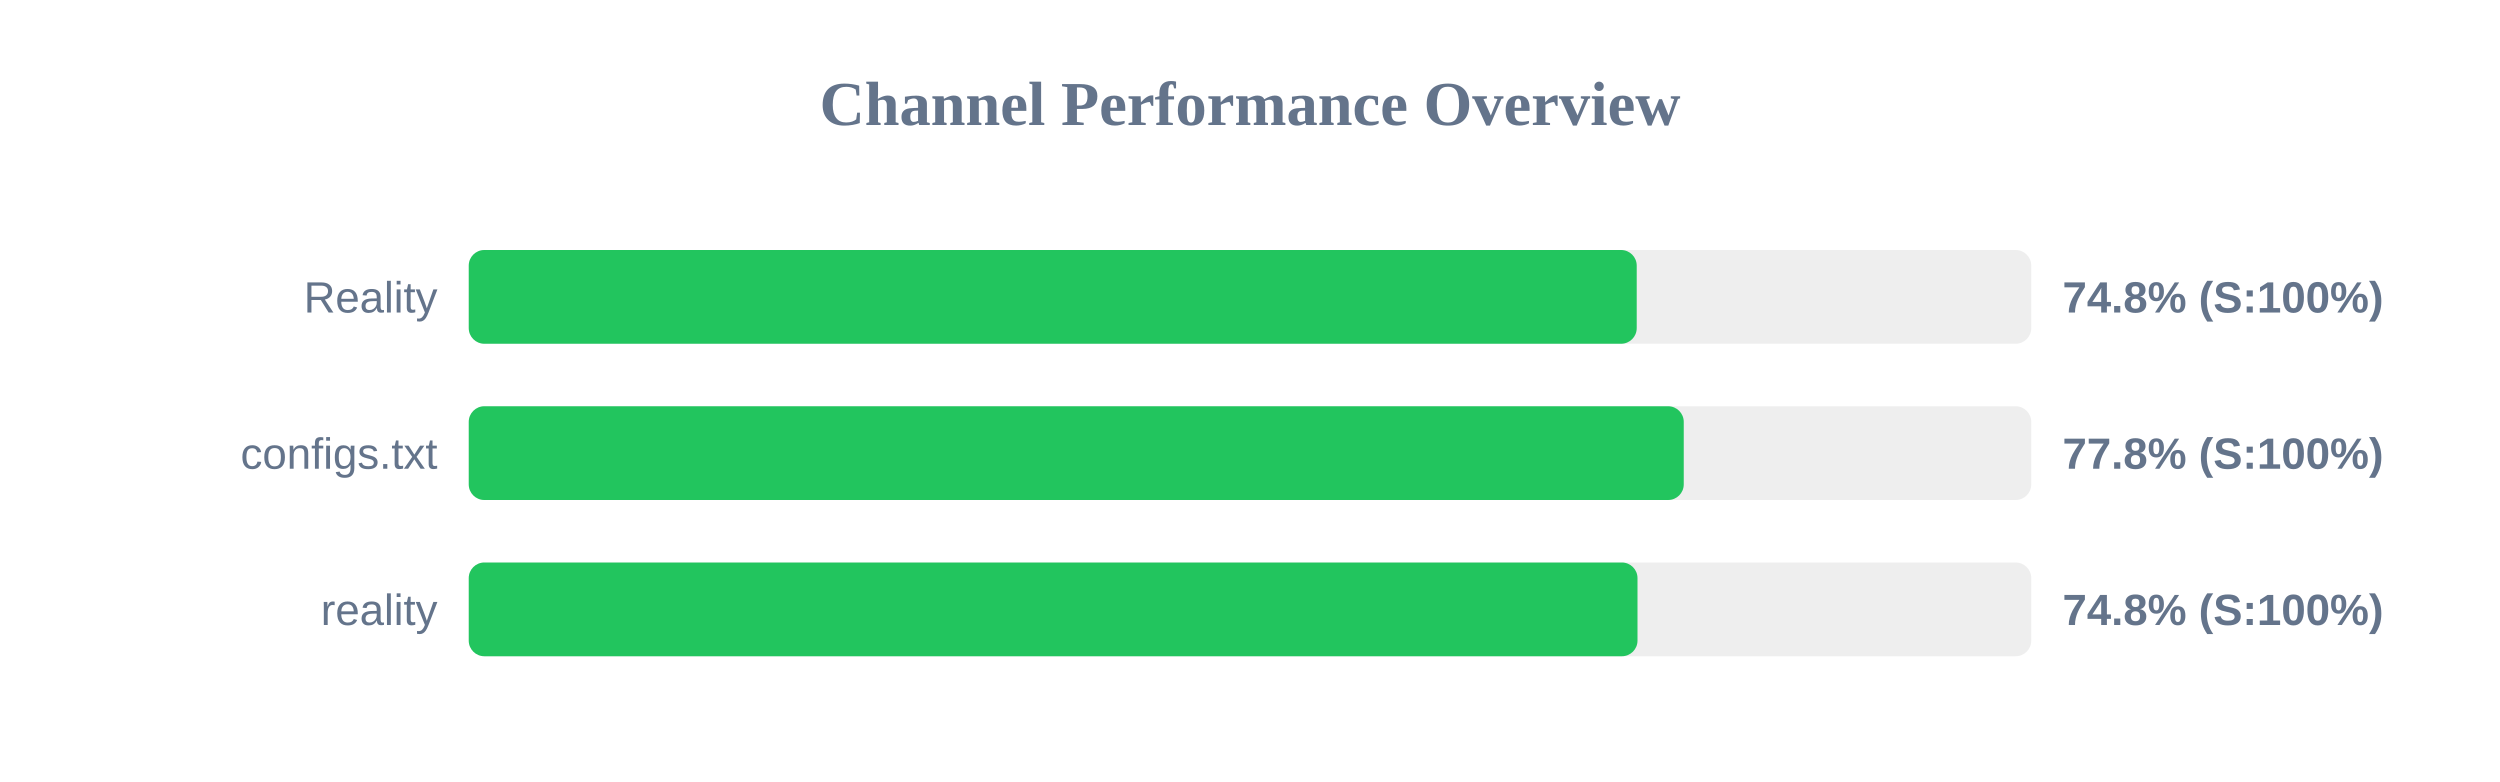
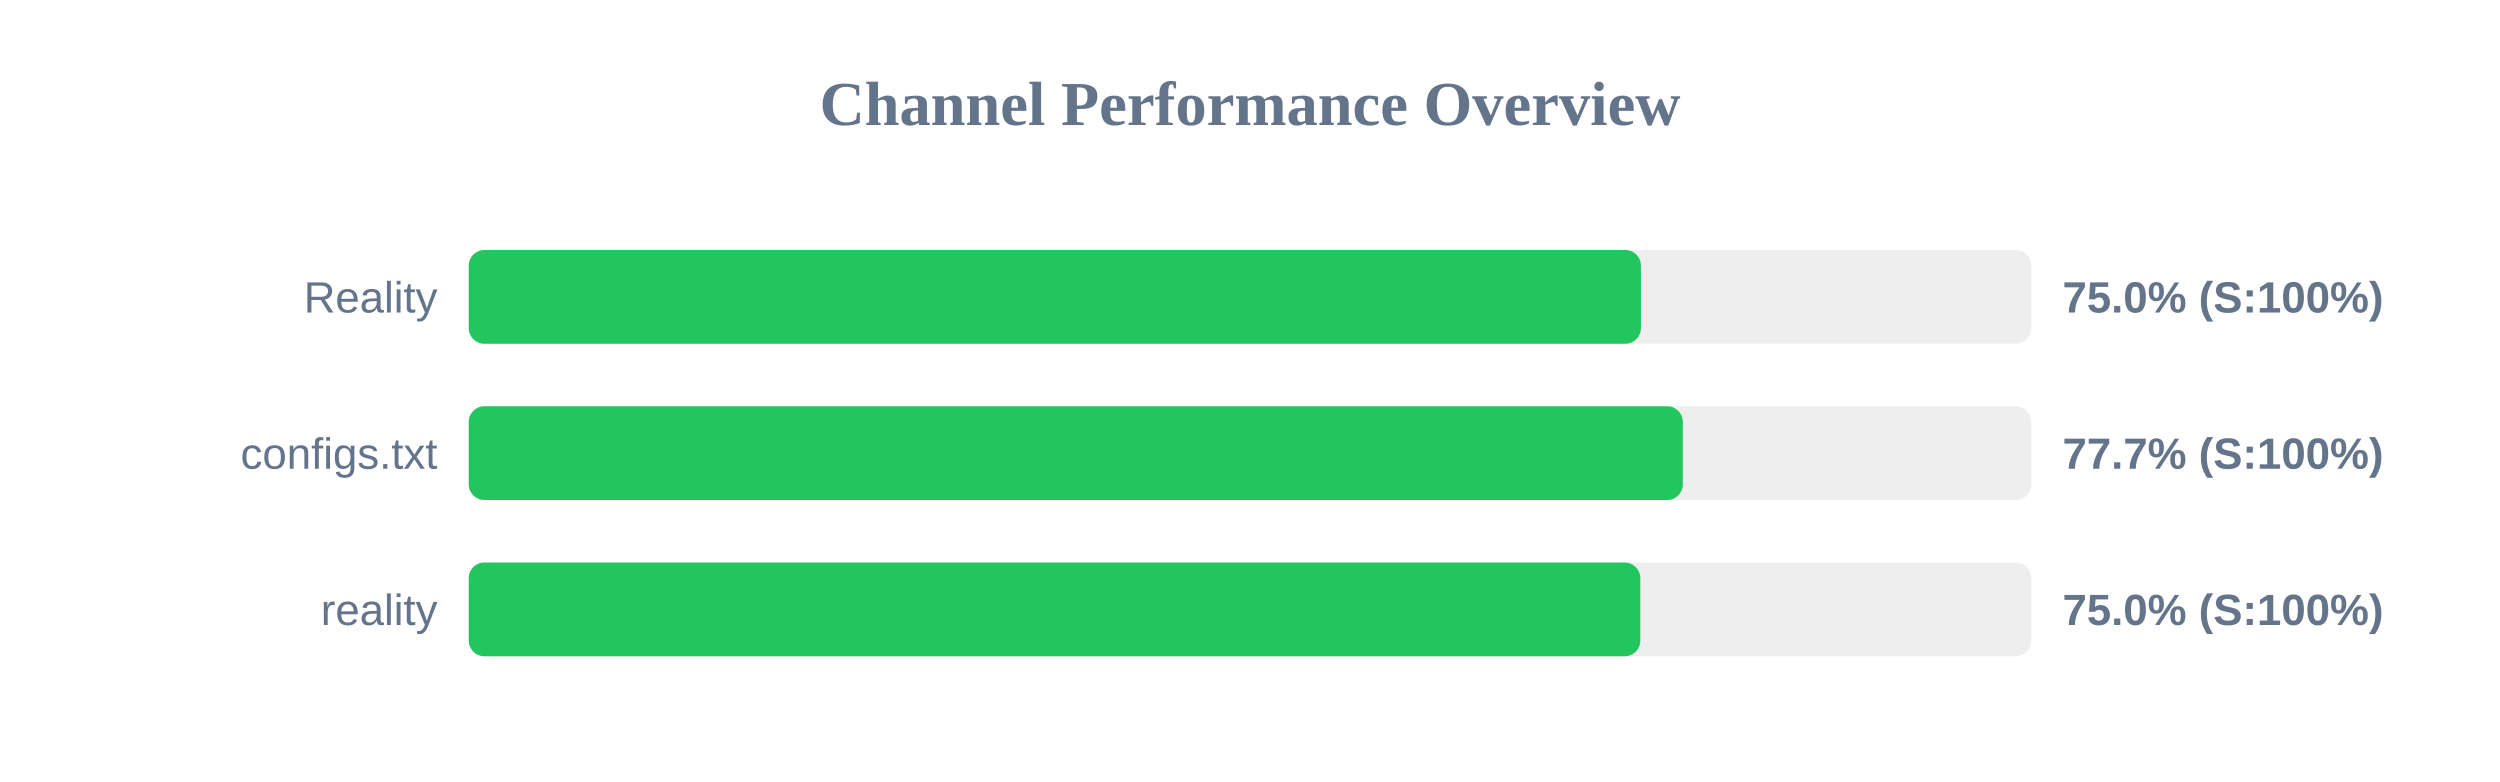
<svg xmlns="http://www.w3.org/2000/svg" width="800" height="250" version="1.1">
  <style>
        .row { font: 14px Arial; fill: #64748b; }
        .score { font: bold 14px Arial; fill: #64748b; }
    </style>
  <text x="400" y="40" text-anchor="middle" font-size="20px" font-weight="bold" fill="#64748b">Channel Performance Overview</text>
  <rect x="150" y="80" width="500" height="30" fill="#eee" rx="5" />
-   <rect x="150" y="80" width="373.75" height="30" fill="#22c55e" rx="5" />
+   <rect x="150" y="80" width="375.1" height="30" fill="#22c55e" rx="5" />
  <text x="140" y="100" text-anchor="end" class="row">Reality</text>
-   <text x="660" y="100" text-anchor="start" class="score">74.8% (S:100%)</text>
+   <text x="660" y="100" text-anchor="start" class="score">75.0% (S:100%)</text>
  <rect x="150" y="130" width="500" height="30" fill="#eee" rx="5" />
-   <rect x="150" y="130" width="388.8" height="30" fill="#22c55e" rx="5" />
+   <rect x="150" y="130" width="388.5" height="30" fill="#22c55e" rx="5" />
  <text x="140" y="150" text-anchor="end" class="row">configs.txt</text>
-   <text x="660" y="150" text-anchor="start" class="score">77.8% (S:100%)</text>
+   <text x="660" y="150" text-anchor="start" class="score">77.7% (S:100%)</text>
  <rect x="150" y="180" width="500" height="30" fill="#eee" rx="5" />
-   <rect x="150" y="180" width="374.0" height="30" fill="#22c55e" rx="5" />
+   <rect x="150" y="180" width="374.9" height="30" fill="#22c55e" rx="5" />
  <text x="140" y="200" text-anchor="end" class="row">reality</text>
-   <text x="660" y="200" text-anchor="start" class="score">74.8% (S:100%)</text>
+   <text x="660" y="200" text-anchor="start" class="score">75.0% (S:100%)</text>
</svg>
